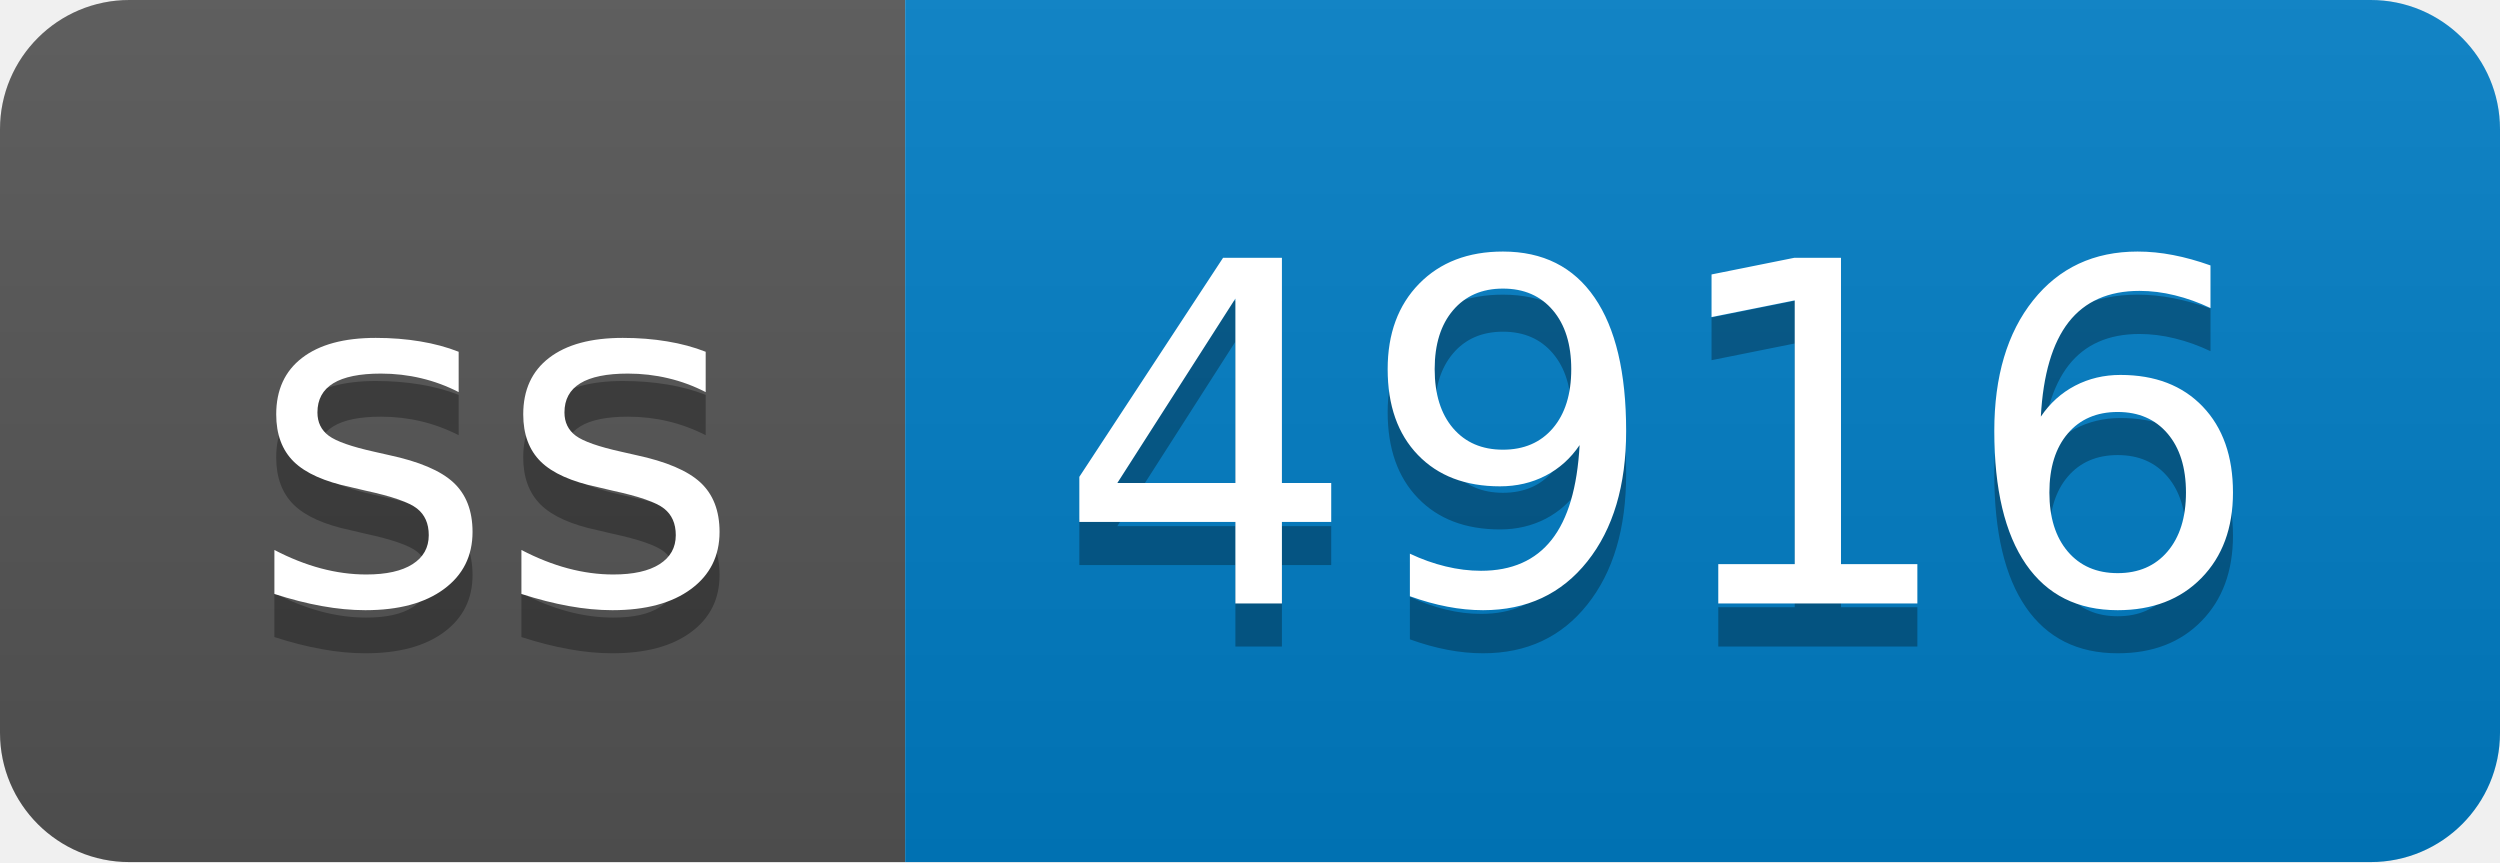
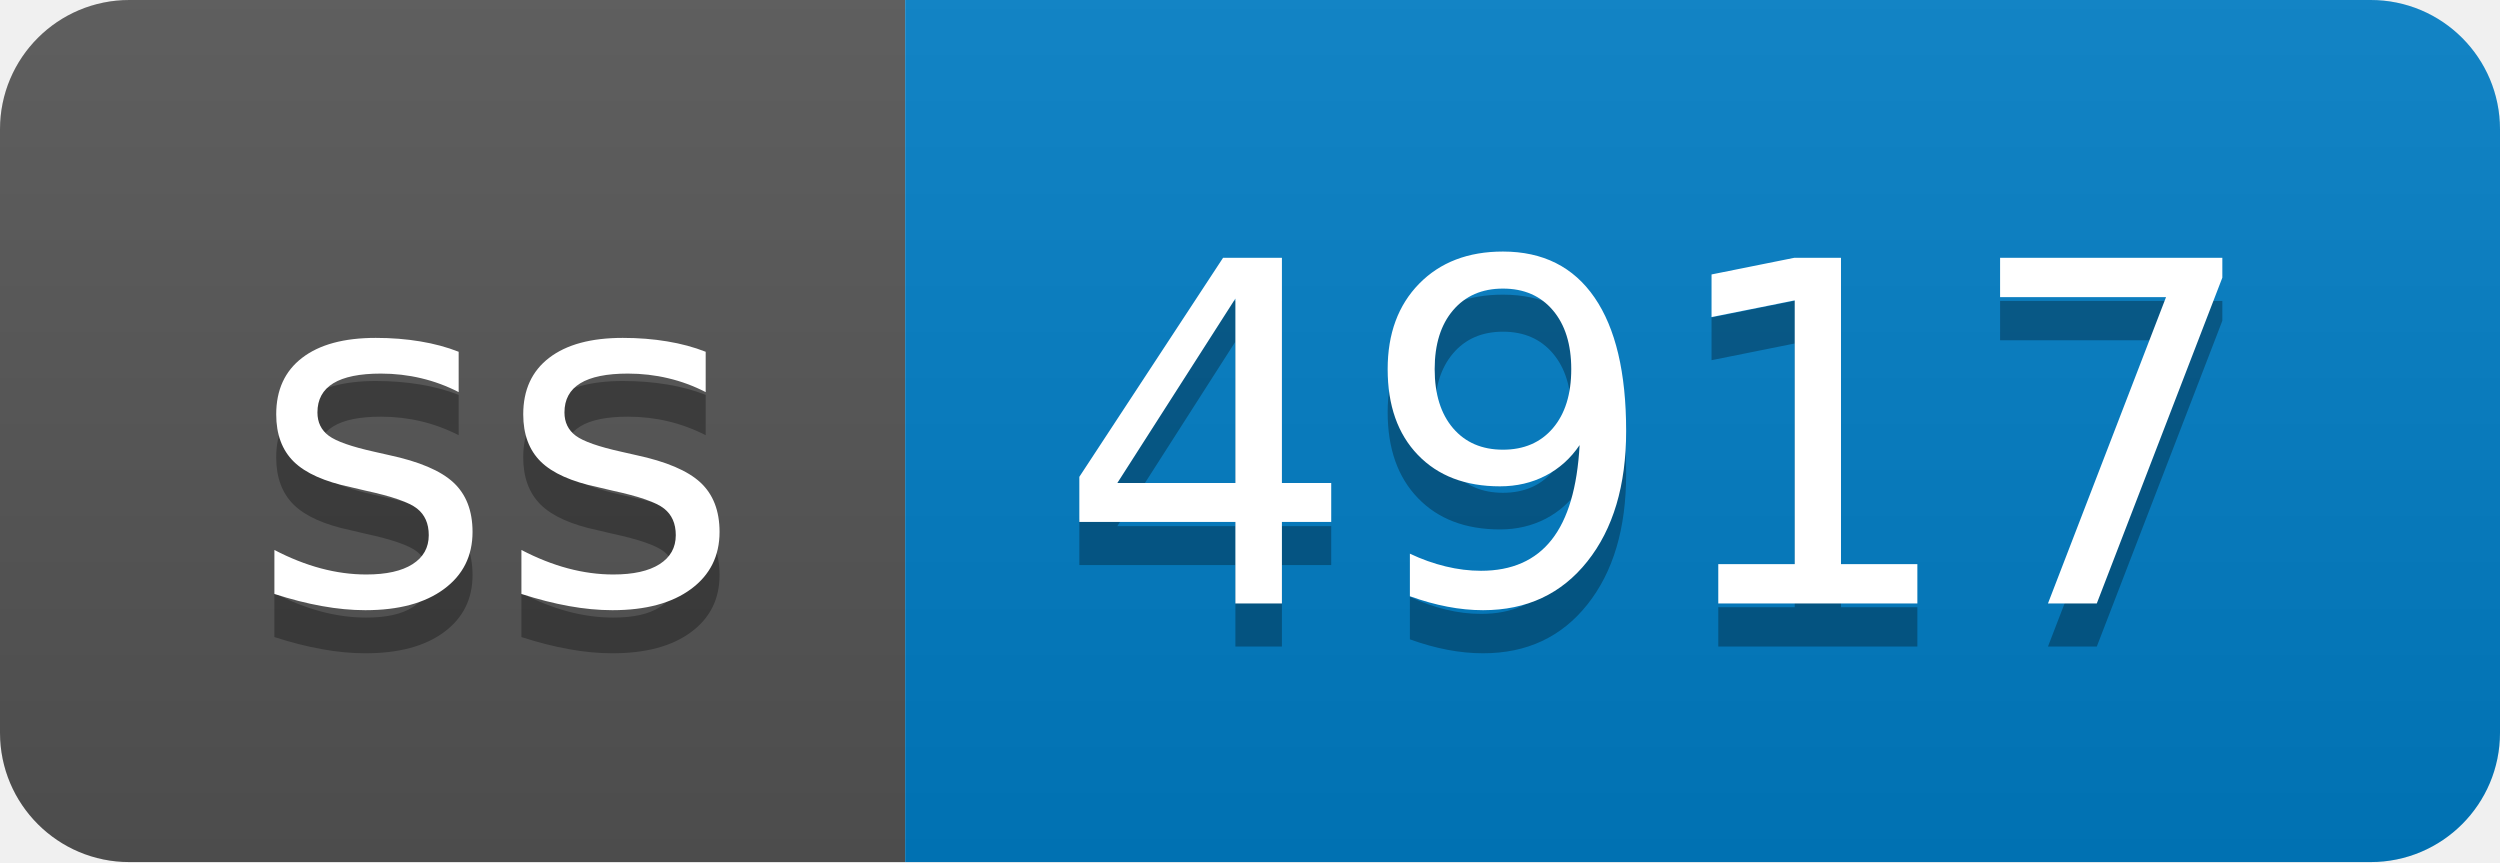
- <svg xmlns="http://www.w3.org/2000/svg" width="58" height="20" role="img" aria-label="ss: 4916">
+ <svg xmlns="http://www.w3.org/2000/svg" width="58" height="20" role="img" aria-label="ss: 4917">
  <linearGradient id="s" x2="0" y2="100%">
    <stop offset="0" stop-color="#bbb" stop-opacity=".1" />
    <stop offset="1" stop-opacity=".1" />
  </linearGradient>
  <clipPath id="r">
    <rect width="58" height="20" rx="3" fill="#fff" />
  </clipPath>
  <g clip-path="url(#r)">
    <rect width="21" height="20" fill="#555" />
    <rect x="21" width="37" height="20" fill="#007ec6" />
    <rect width="58" height="20" fill="url(#s)" />
  </g>
  <g fill="#fff" text-anchor="middle" font-family="Verdana,Geneva,DejaVu Sans,sans-serif" text-rendering="geometricPrecision" font-size="110">
    <text aria-hidden="true" x="115" y="150" fill="#010101" fill-opacity=".3" transform="scale(.1)" textLength="110">ss</text>
    <text x="115" y="140" transform="scale(.1)" fill="#fff" textLength="110">ss</text>
-     <text aria-hidden="true" x="385" y="150" fill="#010101" fill-opacity=".3" transform="scale(.1)" textLength="270">4916</text>
-     <text x="385" y="140" transform="scale(.1)" fill="#fff" textLength="270">4916</text>
+     <text aria-hidden="true" x="385" y="150" fill="#010101" fill-opacity=".3" transform="scale(.1)" textLength="270">4917</text>
+     <text x="385" y="140" transform="scale(.1)" fill="#fff" textLength="270">4917</text>
  </g>
</svg>
